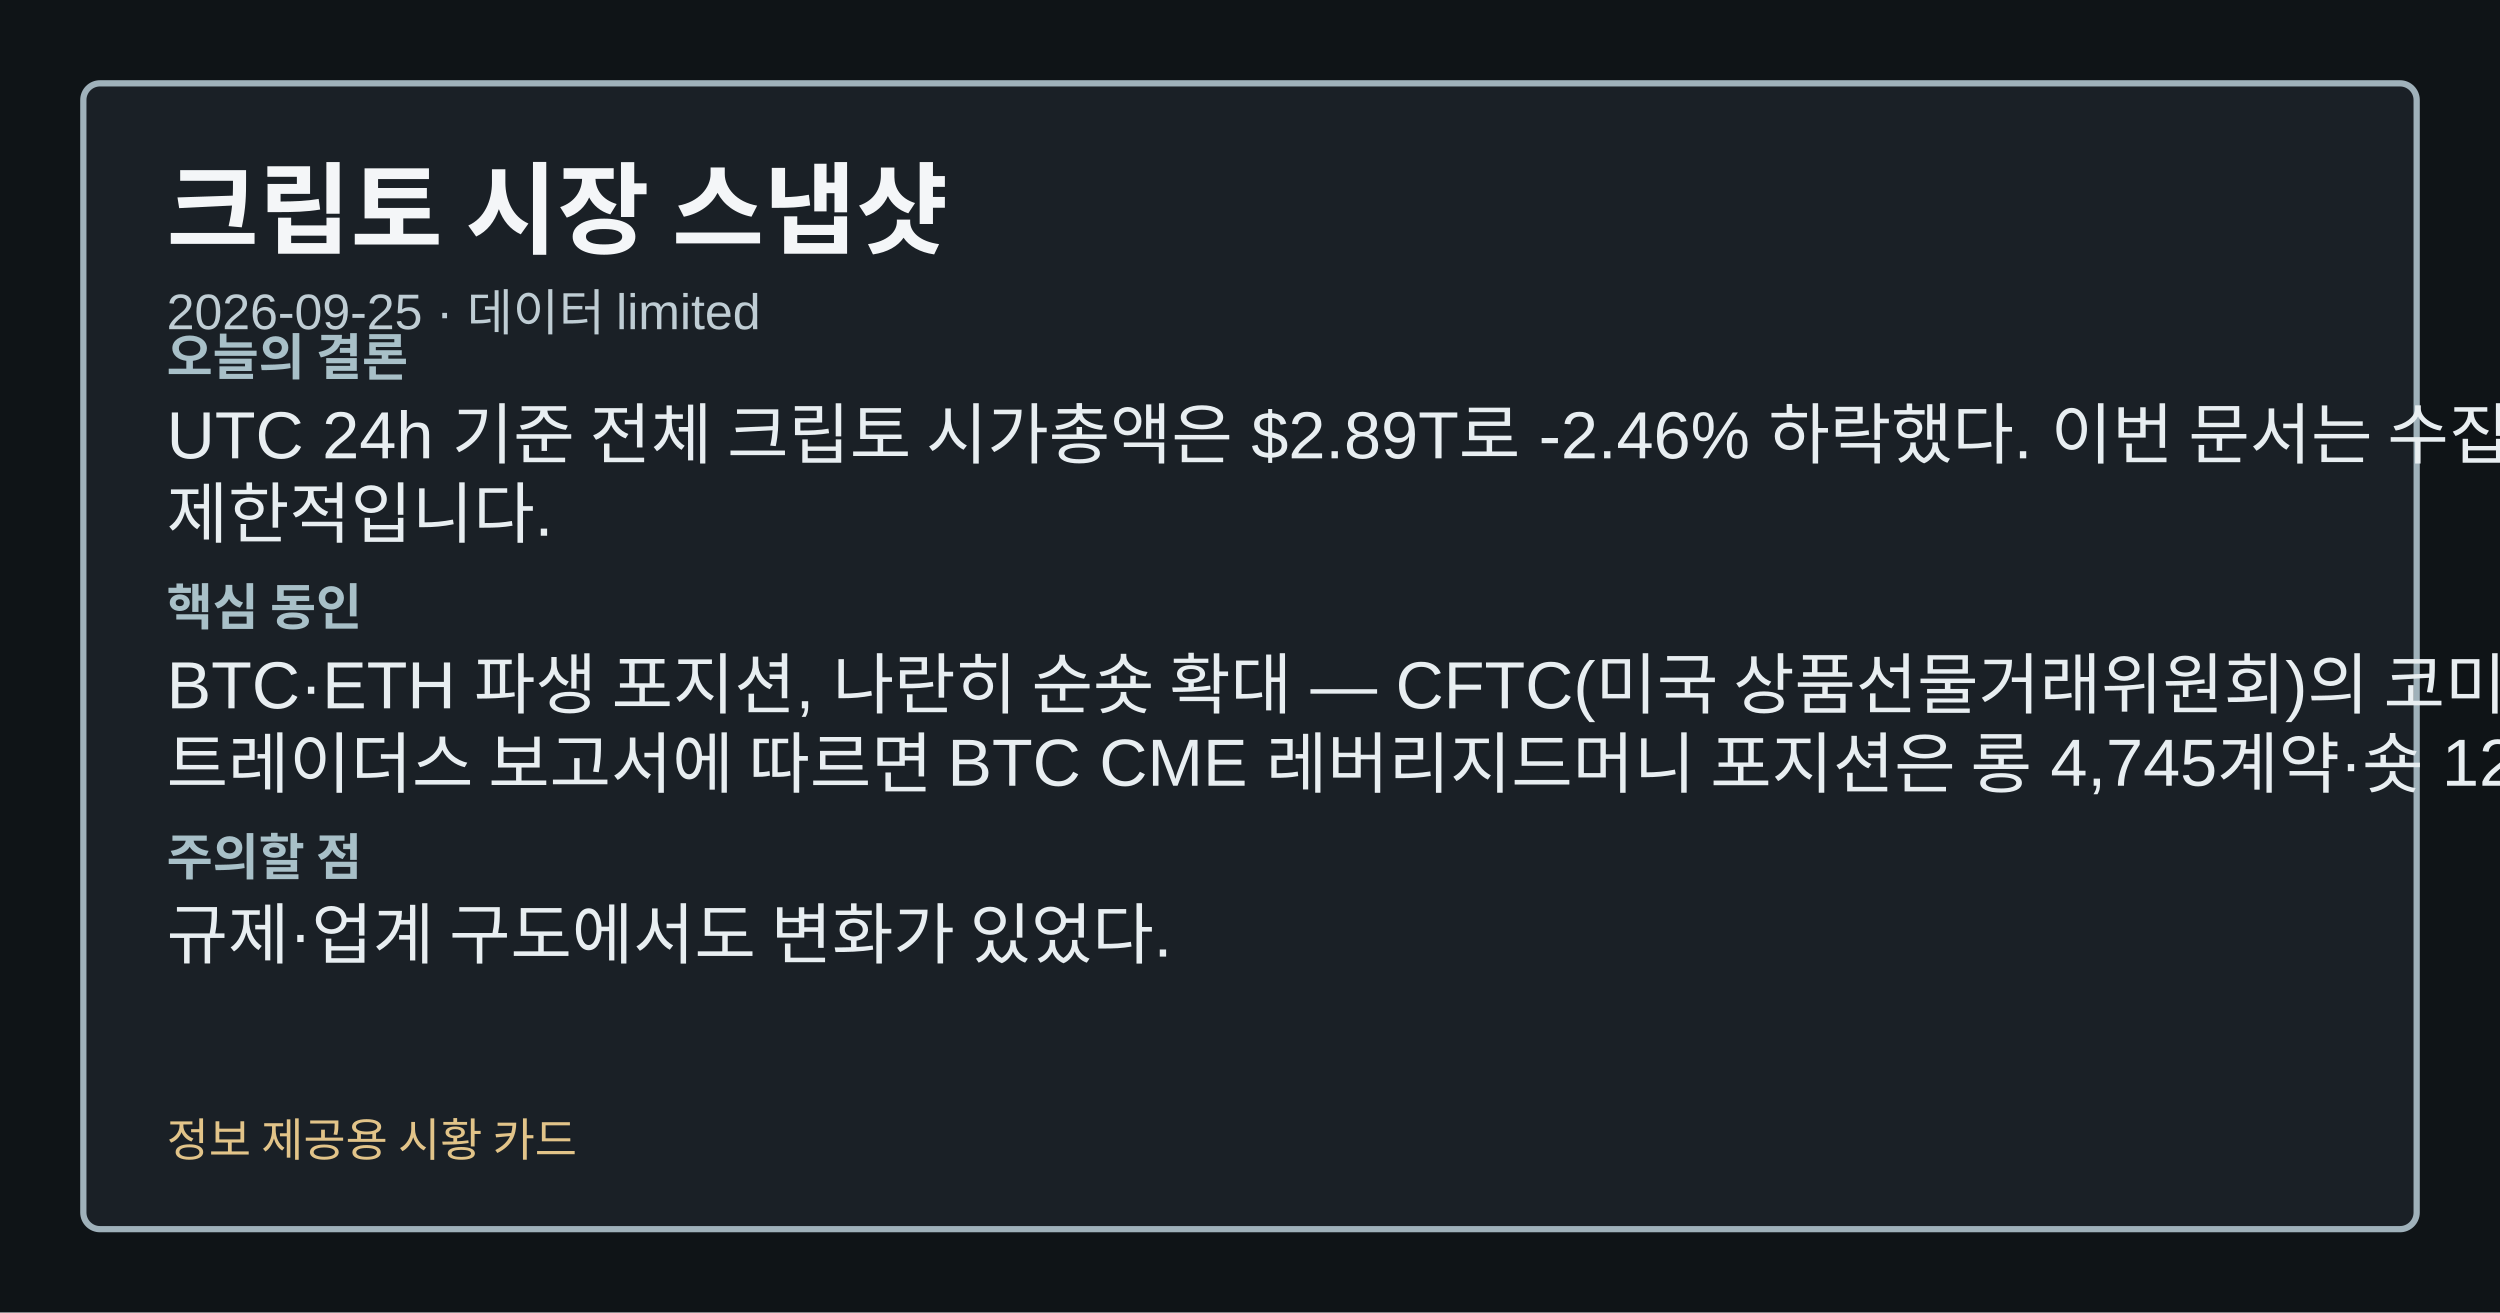
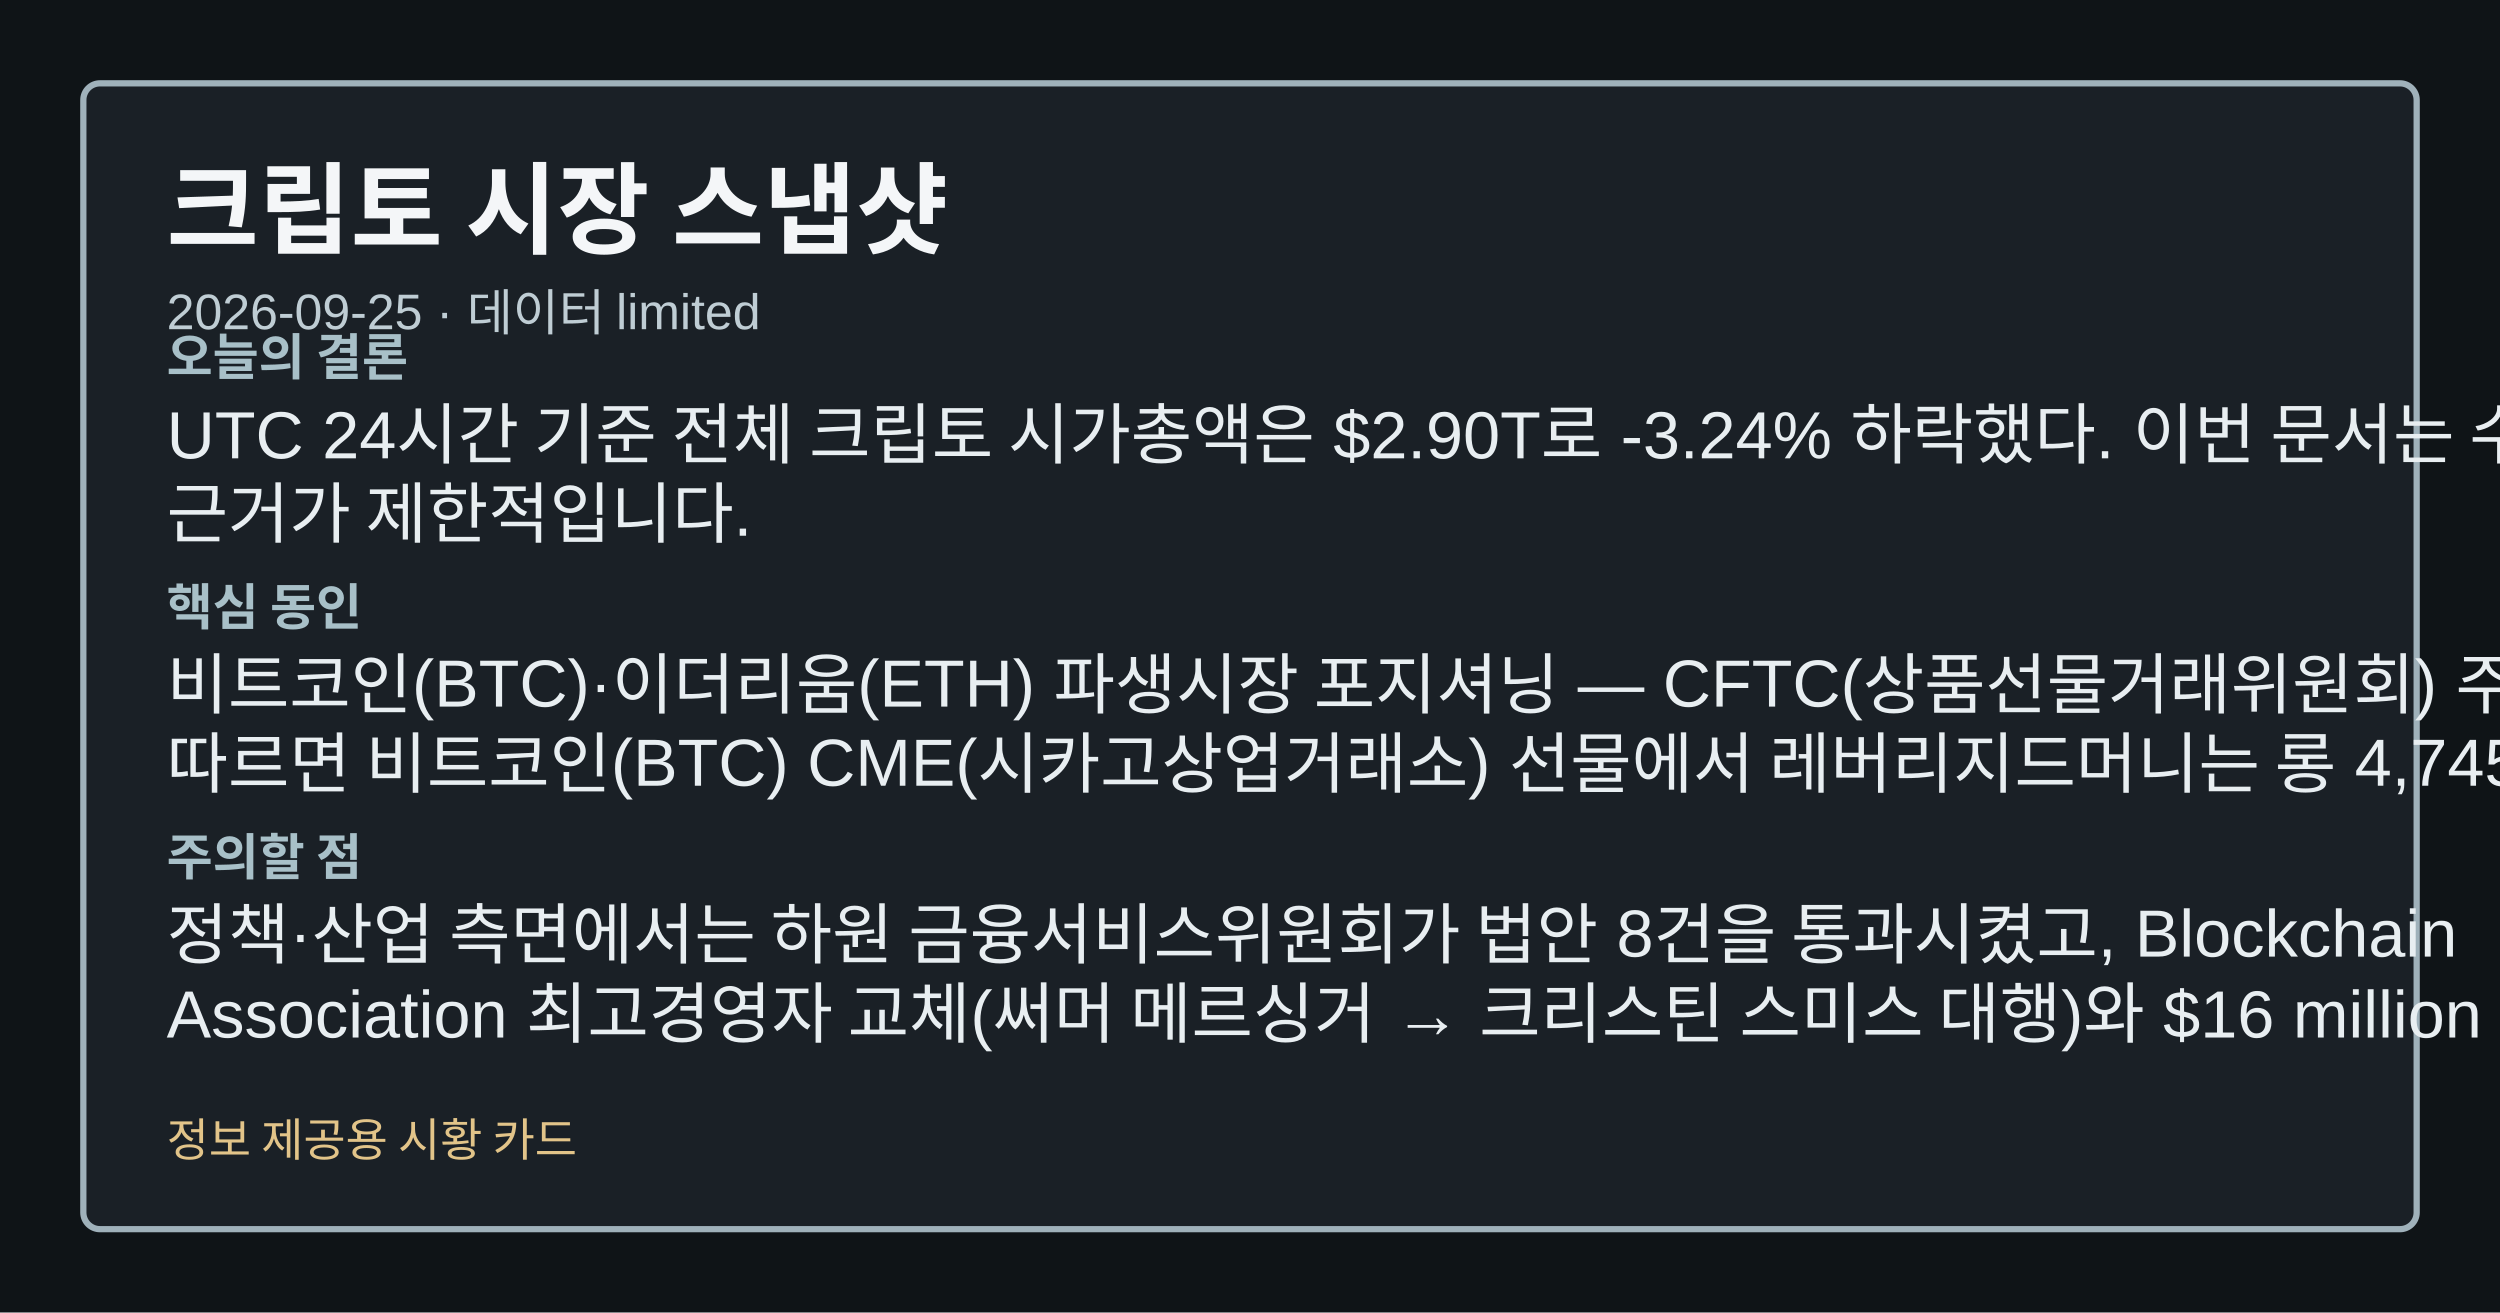
<svg xmlns="http://www.w3.org/2000/svg" width="1200" height="630" viewBox="0 0 1200 630" role="img" aria-label="크립토 시장 스냅샷">
  <style>.card-bg{fill:#0f1417;}.card-frame{fill:#1a2026;stroke:#9fb1ba;}.card-title{fill:#f4f6f8;}.card-subtitle{fill:#bfcdd4;}.card-label{fill:#a8c0c8;}.card-emphasis{fill:#7adfe8;}.card-text{fill:#e8eef1;}.card-disclaimer{fill:#e2c489;}</style>
  <rect class="card-bg" width="1200" height="630" />
  <rect class="card-frame" x="40" y="40" width="1120" height="550" rx="8" stroke-width="3" />
  <text class="card-title" x="80" y="118" font-family="&quot;Noto Sans KR&quot;, Arial, sans-serif" font-size="48" font-weight="700">크립토 시장 스냅샷</text>
  <text class="card-subtitle" x="80" y="158" font-family="&quot;Noto Sans KR&quot;, Arial, sans-serif" font-size="24">2026-09-25 · 데이터 limited</text>
  <text class="card-label" x="80" y="180" font-family="&quot;Noto Sans KR&quot;, Arial, sans-serif" font-size="24" font-weight="700">오늘의 결론</text>
-   <text class="card-text" x="80" y="220" font-family="&quot;Noto Sans KR&quot;, Arial, sans-serif" font-size="32">UTC 24h 기준 전체 크립토 시가총액은 $2.89T로 -2.46% 하락했다. 이번 문서는 수집 근거가</text>
-   <text class="card-text" x="80" y="258" font-family="&quot;Noto Sans KR&quot;, Arial, sans-serif" font-size="32">제한적입니다.</text>
+   <text class="card-text" x="80" y="220" font-family="&quot;Noto Sans KR&quot;, Arial, sans-serif" font-size="32">UTC 24시간 기준 전체 크립토 시가총액은 $2.90T로 -3.24% 하락했다. 이번 문서는 수집</text>
+   <text class="card-text" x="80" y="258" font-family="&quot;Noto Sans KR&quot;, Arial, sans-serif" font-size="32">근거가 제한적입니다.</text>
  <text class="card-label" x="80" y="300" font-family="&quot;Noto Sans KR&quot;, Arial, sans-serif" font-size="24" font-weight="700">핵심 동인</text>
-   <text class="card-text" x="80" y="340" font-family="&quot;Noto Sans KR&quot;, Arial, sans-serif" font-size="32">BTC·ETH 파생 포지션, 나란히 순숏 확대 — CFTC(미국 상품선물거래위원회)의 코미트먼트 오브</text>
-   <text class="card-text" x="80" y="378" font-family="&quot;Noto Sans KR&quot;, Arial, sans-serif" font-size="32">트레이더스 보고서에 따르면 BTC CME 레버리지드머니 포지션은 롱 4,745계약·숏 12,698계약으로</text>
+   <text class="card-text" x="80" y="340" font-family="&quot;Noto Sans KR&quot;, Arial, sans-serif" font-size="32">비트코인(BTC)·이더리움(ETH) 파생시장 포지셔닝 — CFTC(상품선물거래위원회) 주간 리포트에</text>
+   <text class="card-text" x="80" y="378" font-family="&quot;Noto Sans KR&quot;, Arial, sans-serif" font-size="32">따르면 비트코인(BTC) CME(시카고상업거래소) 선물에서 레버리지드머니는 롱 4,745계약, 숏</text>
  <text class="card-label" x="80" y="420" font-family="&quot;Noto Sans KR&quot;, Arial, sans-serif" font-size="24" font-weight="700">주의할 점</text>
-   <text class="card-text" x="80" y="460" font-family="&quot;Noto Sans KR&quot;, Arial, sans-serif" font-size="32">규제·업계 구도에서도 변화가 있었다.</text>
+   <text class="card-text" x="80" y="460" font-family="&quot;Noto Sans KR&quot;, Arial, sans-serif" font-size="32">정책·산업 측면에서는 하원 금융서비스위원회가 법안 8건을 통과시켰고, Blockchain</text>
+   <text class="card-text" x="80" y="498" font-family="&quot;Noto Sans KR&quot;, Arial, sans-serif" font-size="32">Association 최고경영자 교체(써머 메르싱거 → 크리스틴 스미스 대행)와 $16 million</text>
  <text class="card-disclaimer" x="80" y="555" font-family="&quot;Noto Sans KR&quot;, Arial, sans-serif" font-size="22">정보 제공용 시황 카드</text>
</svg>
